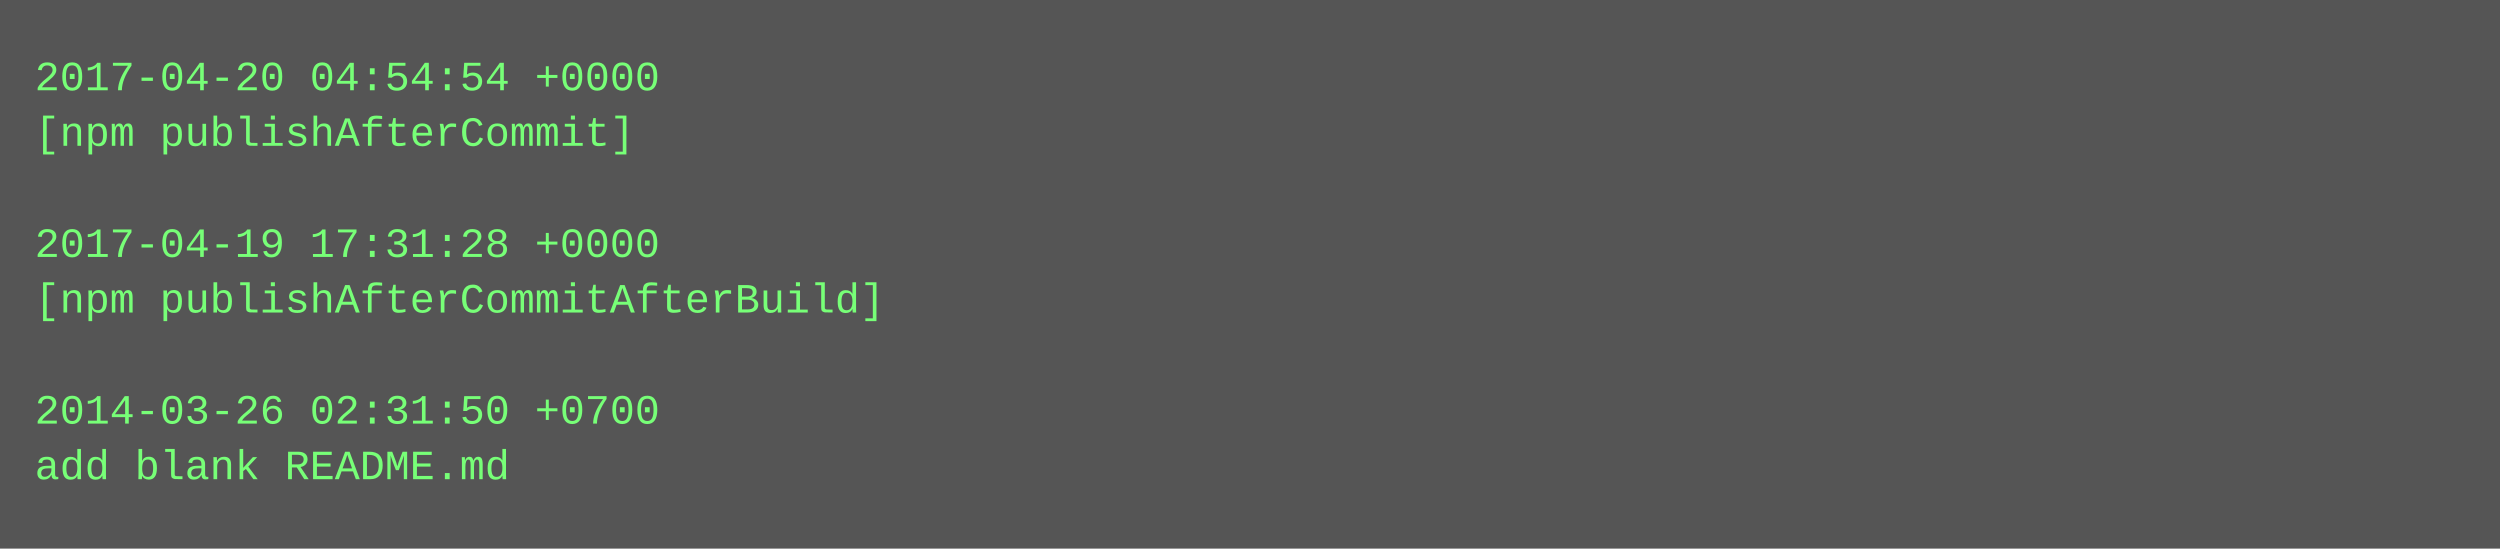
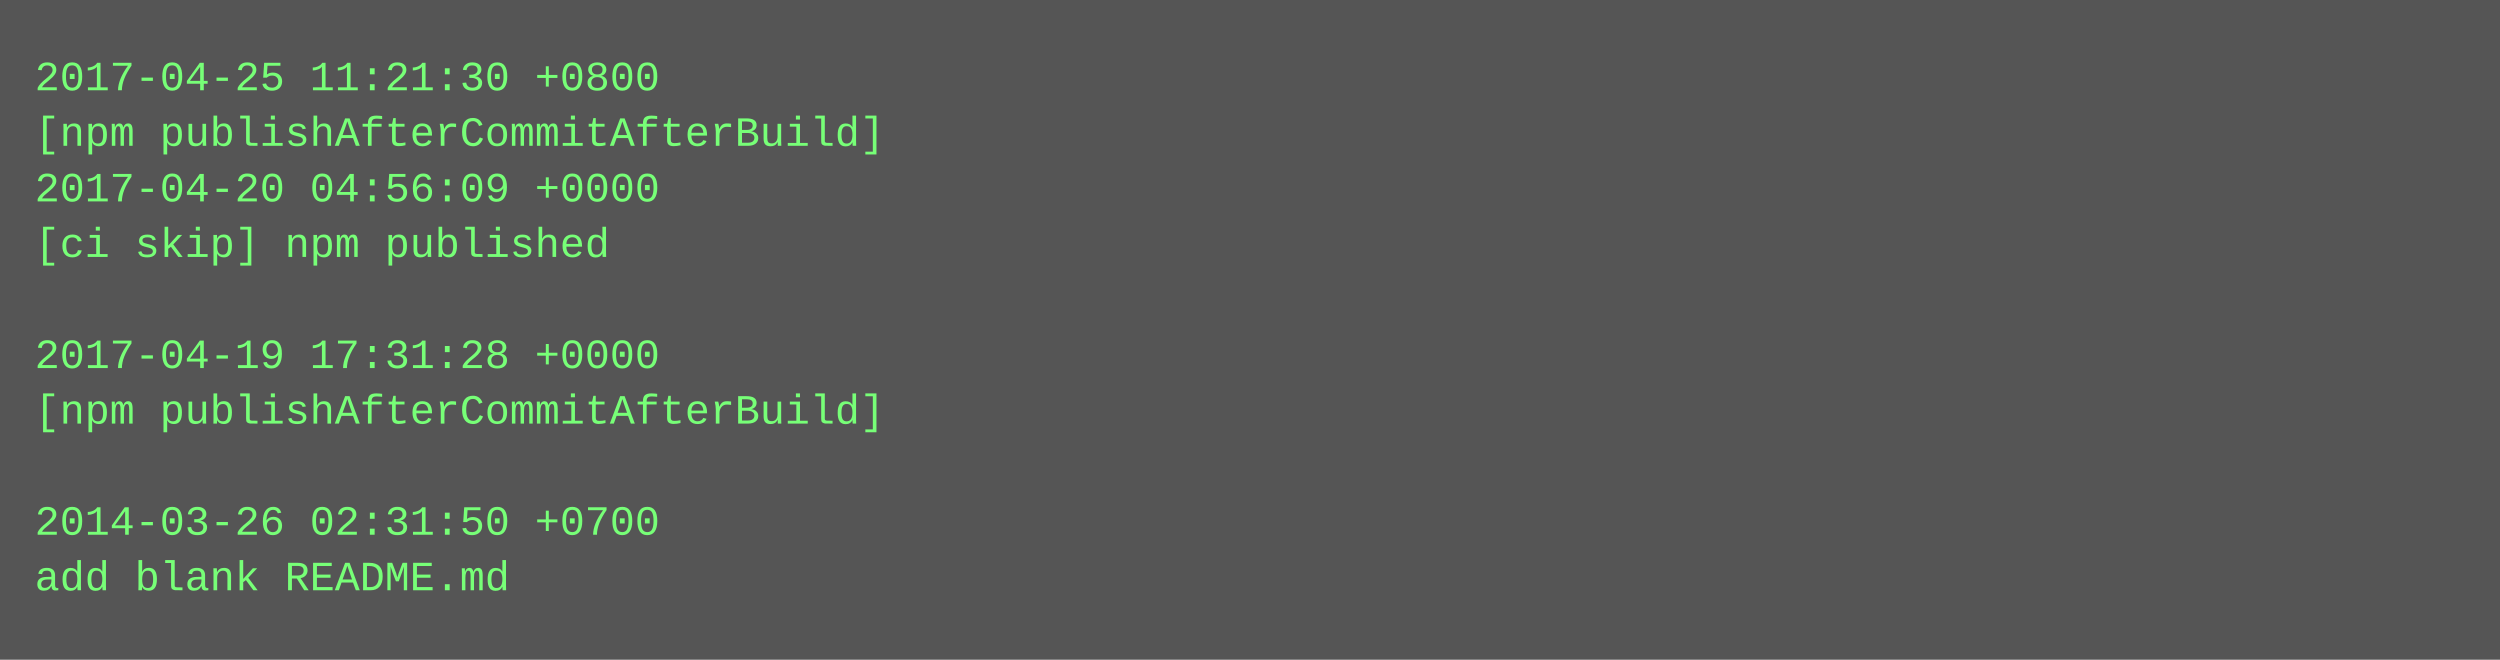
- <svg xmlns="http://www.w3.org/2000/svg" height="158" width="720">
-   <rect height="158" fill="#555" width="720" />
+ <svg xmlns="http://www.w3.org/2000/svg" height="190" width="720">
+   <rect height="190" fill="#555" width="720" />
  <text fill="#7f7" font-family="Courier New" font-size="12" xml:space="preserve">
-     <tspan x="10" y="26">2017-04-20 04:54:54 +0000</tspan>
-     <tspan x="10" y="42">[npm publishAfterCommit]</tspan>
-     <tspan x="10" y="58" />
-     <tspan x="10" y="74">2017-04-19 17:31:28 +0000</tspan>
-     <tspan x="10" y="90">[npm publishAfterCommitAfterBuild]</tspan>
-     <tspan x="10" y="106" />
-     <tspan x="10" y="122">2014-03-26 02:31:50 +0700</tspan>
-     <tspan x="10" y="138">add blank README.md</tspan>
+     <tspan x="10" y="26">2017-04-25 11:21:30 +0800</tspan>
+     <tspan x="10" y="42">[npm publishAfterCommitAfterBuild]</tspan>
+     <tspan x="10" y="58">2017-04-20 04:56:09 +0000</tspan>
+     <tspan x="10" y="74">[ci skip] npm published</tspan>
+     <tspan x="10" y="90" />
+     <tspan x="10" y="106">2017-04-19 17:31:28 +0000</tspan>
+     <tspan x="10" y="122">[npm publishAfterCommitAfterBuild]</tspan>
+     <tspan x="10" y="138" />
+     <tspan x="10" y="154">2014-03-26 02:31:50 +0700</tspan>
+     <tspan x="10" y="170">add blank README.md</tspan>
  </text>
</svg>
